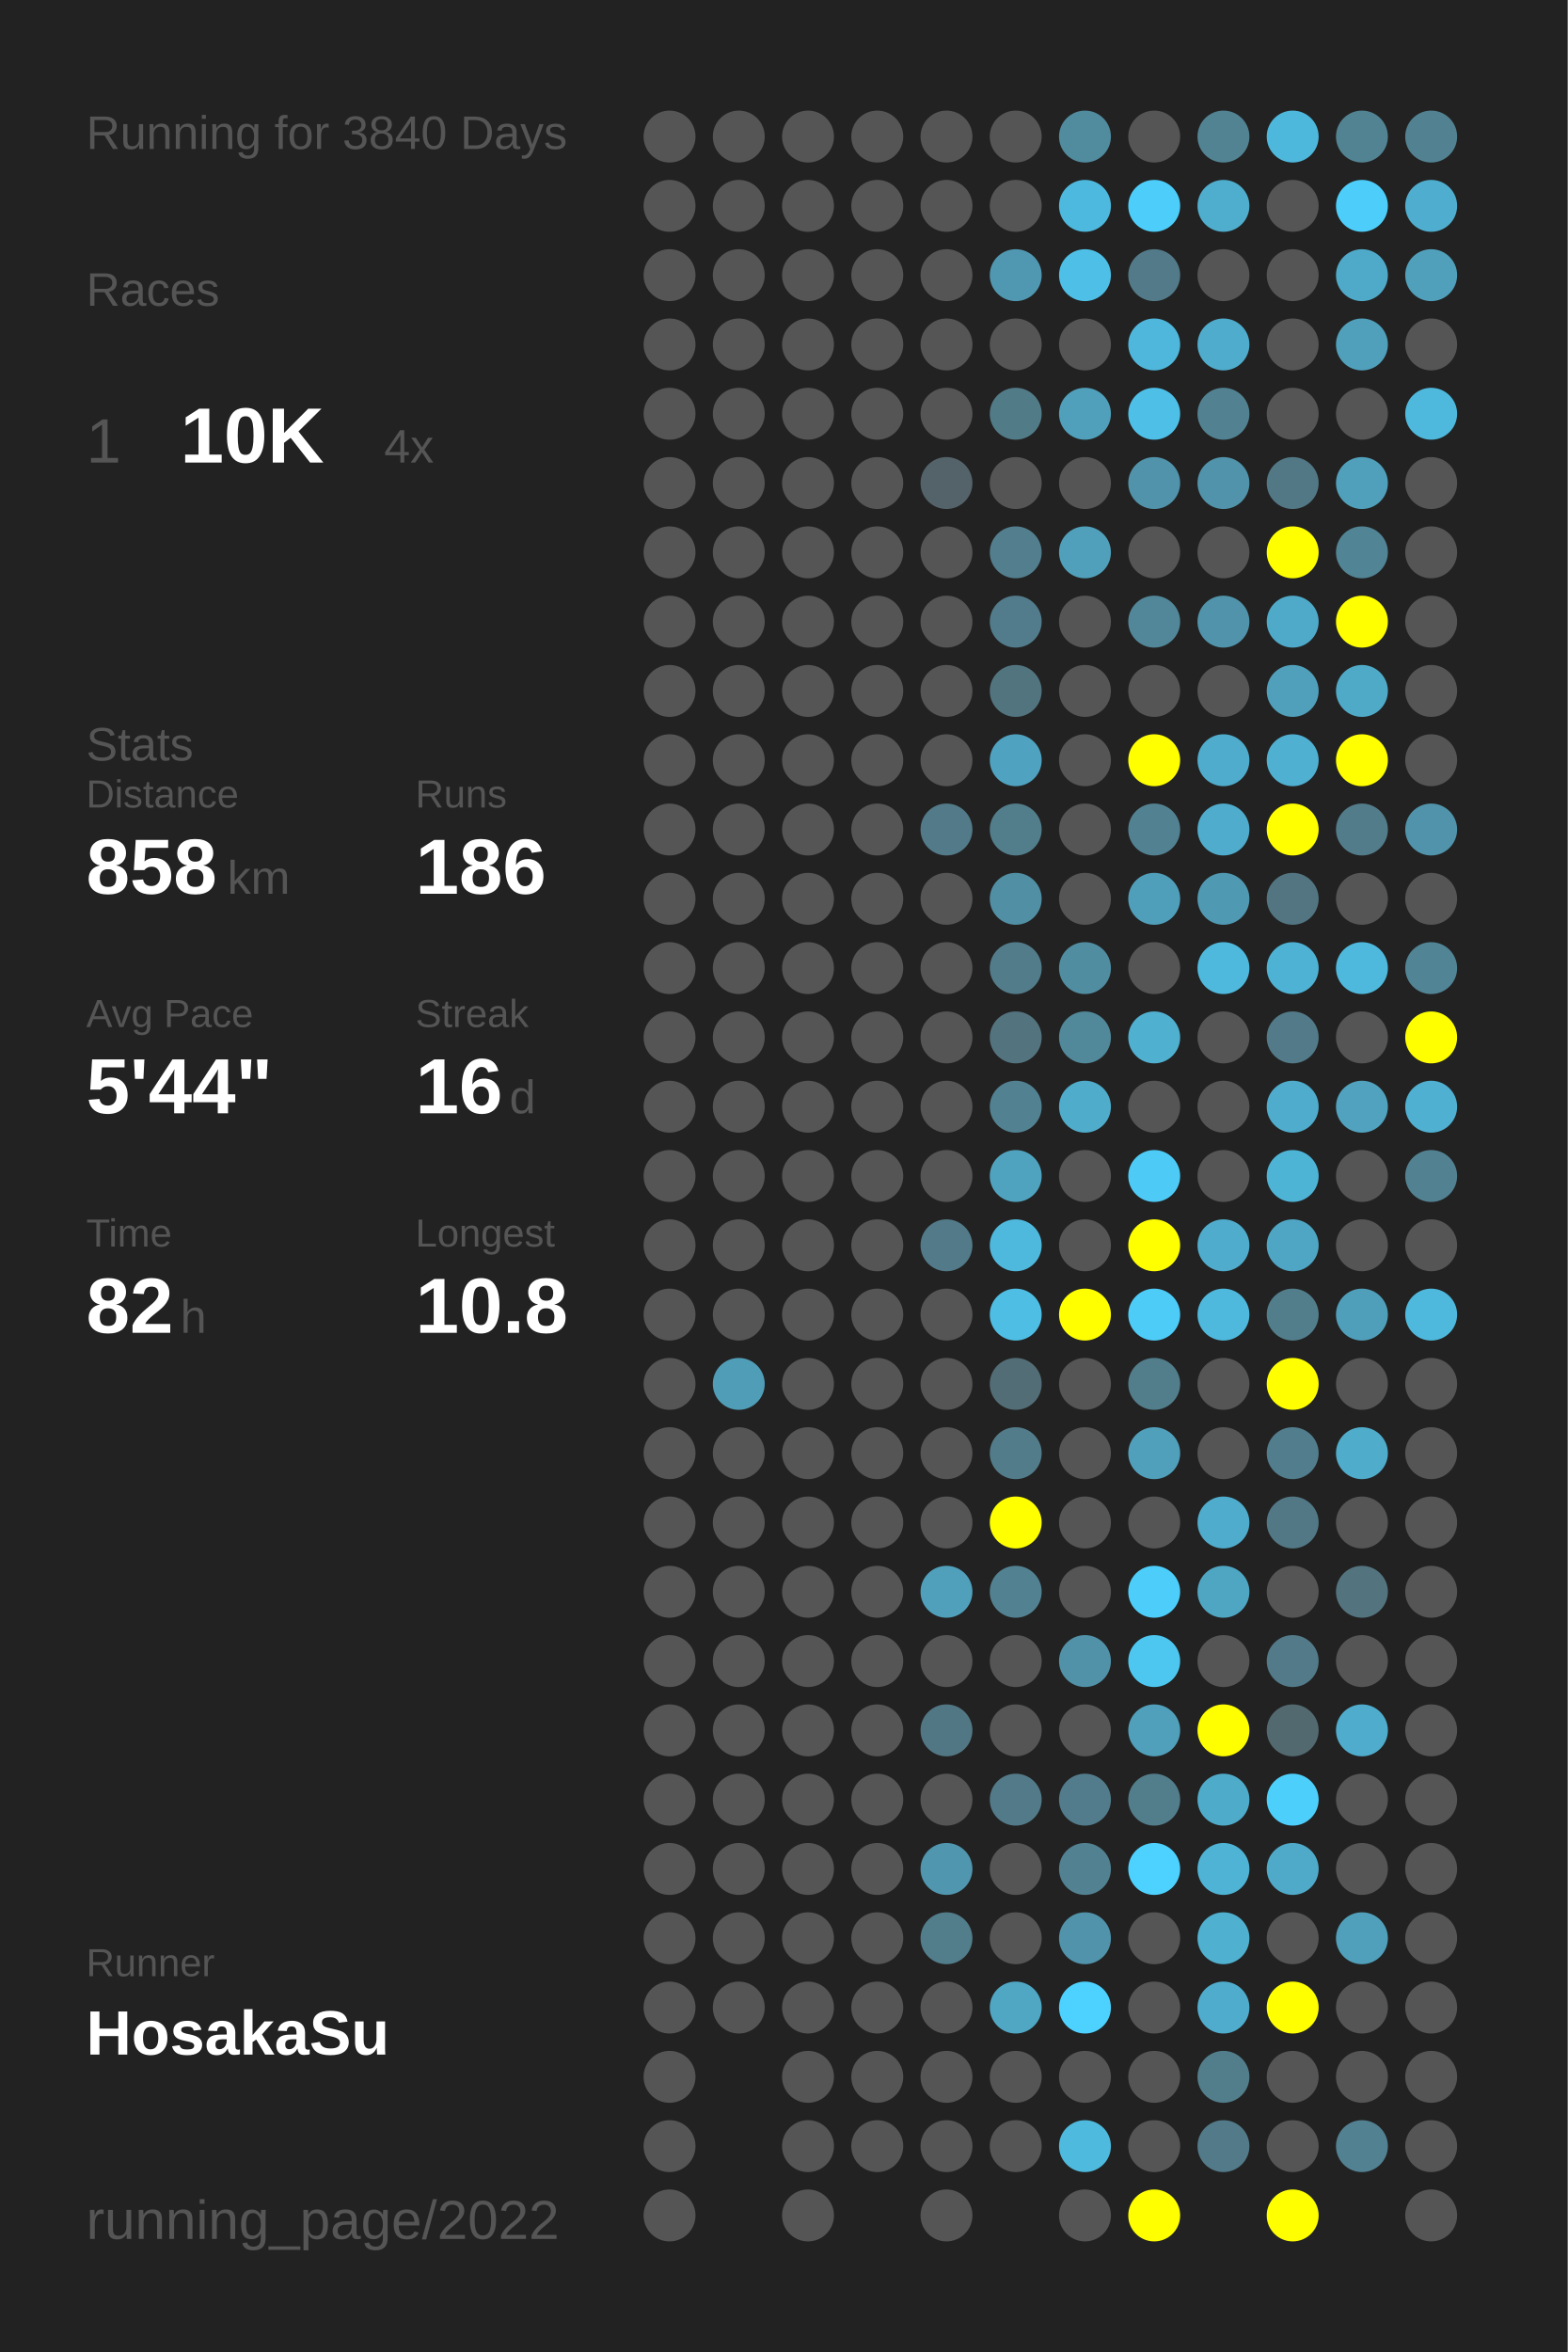
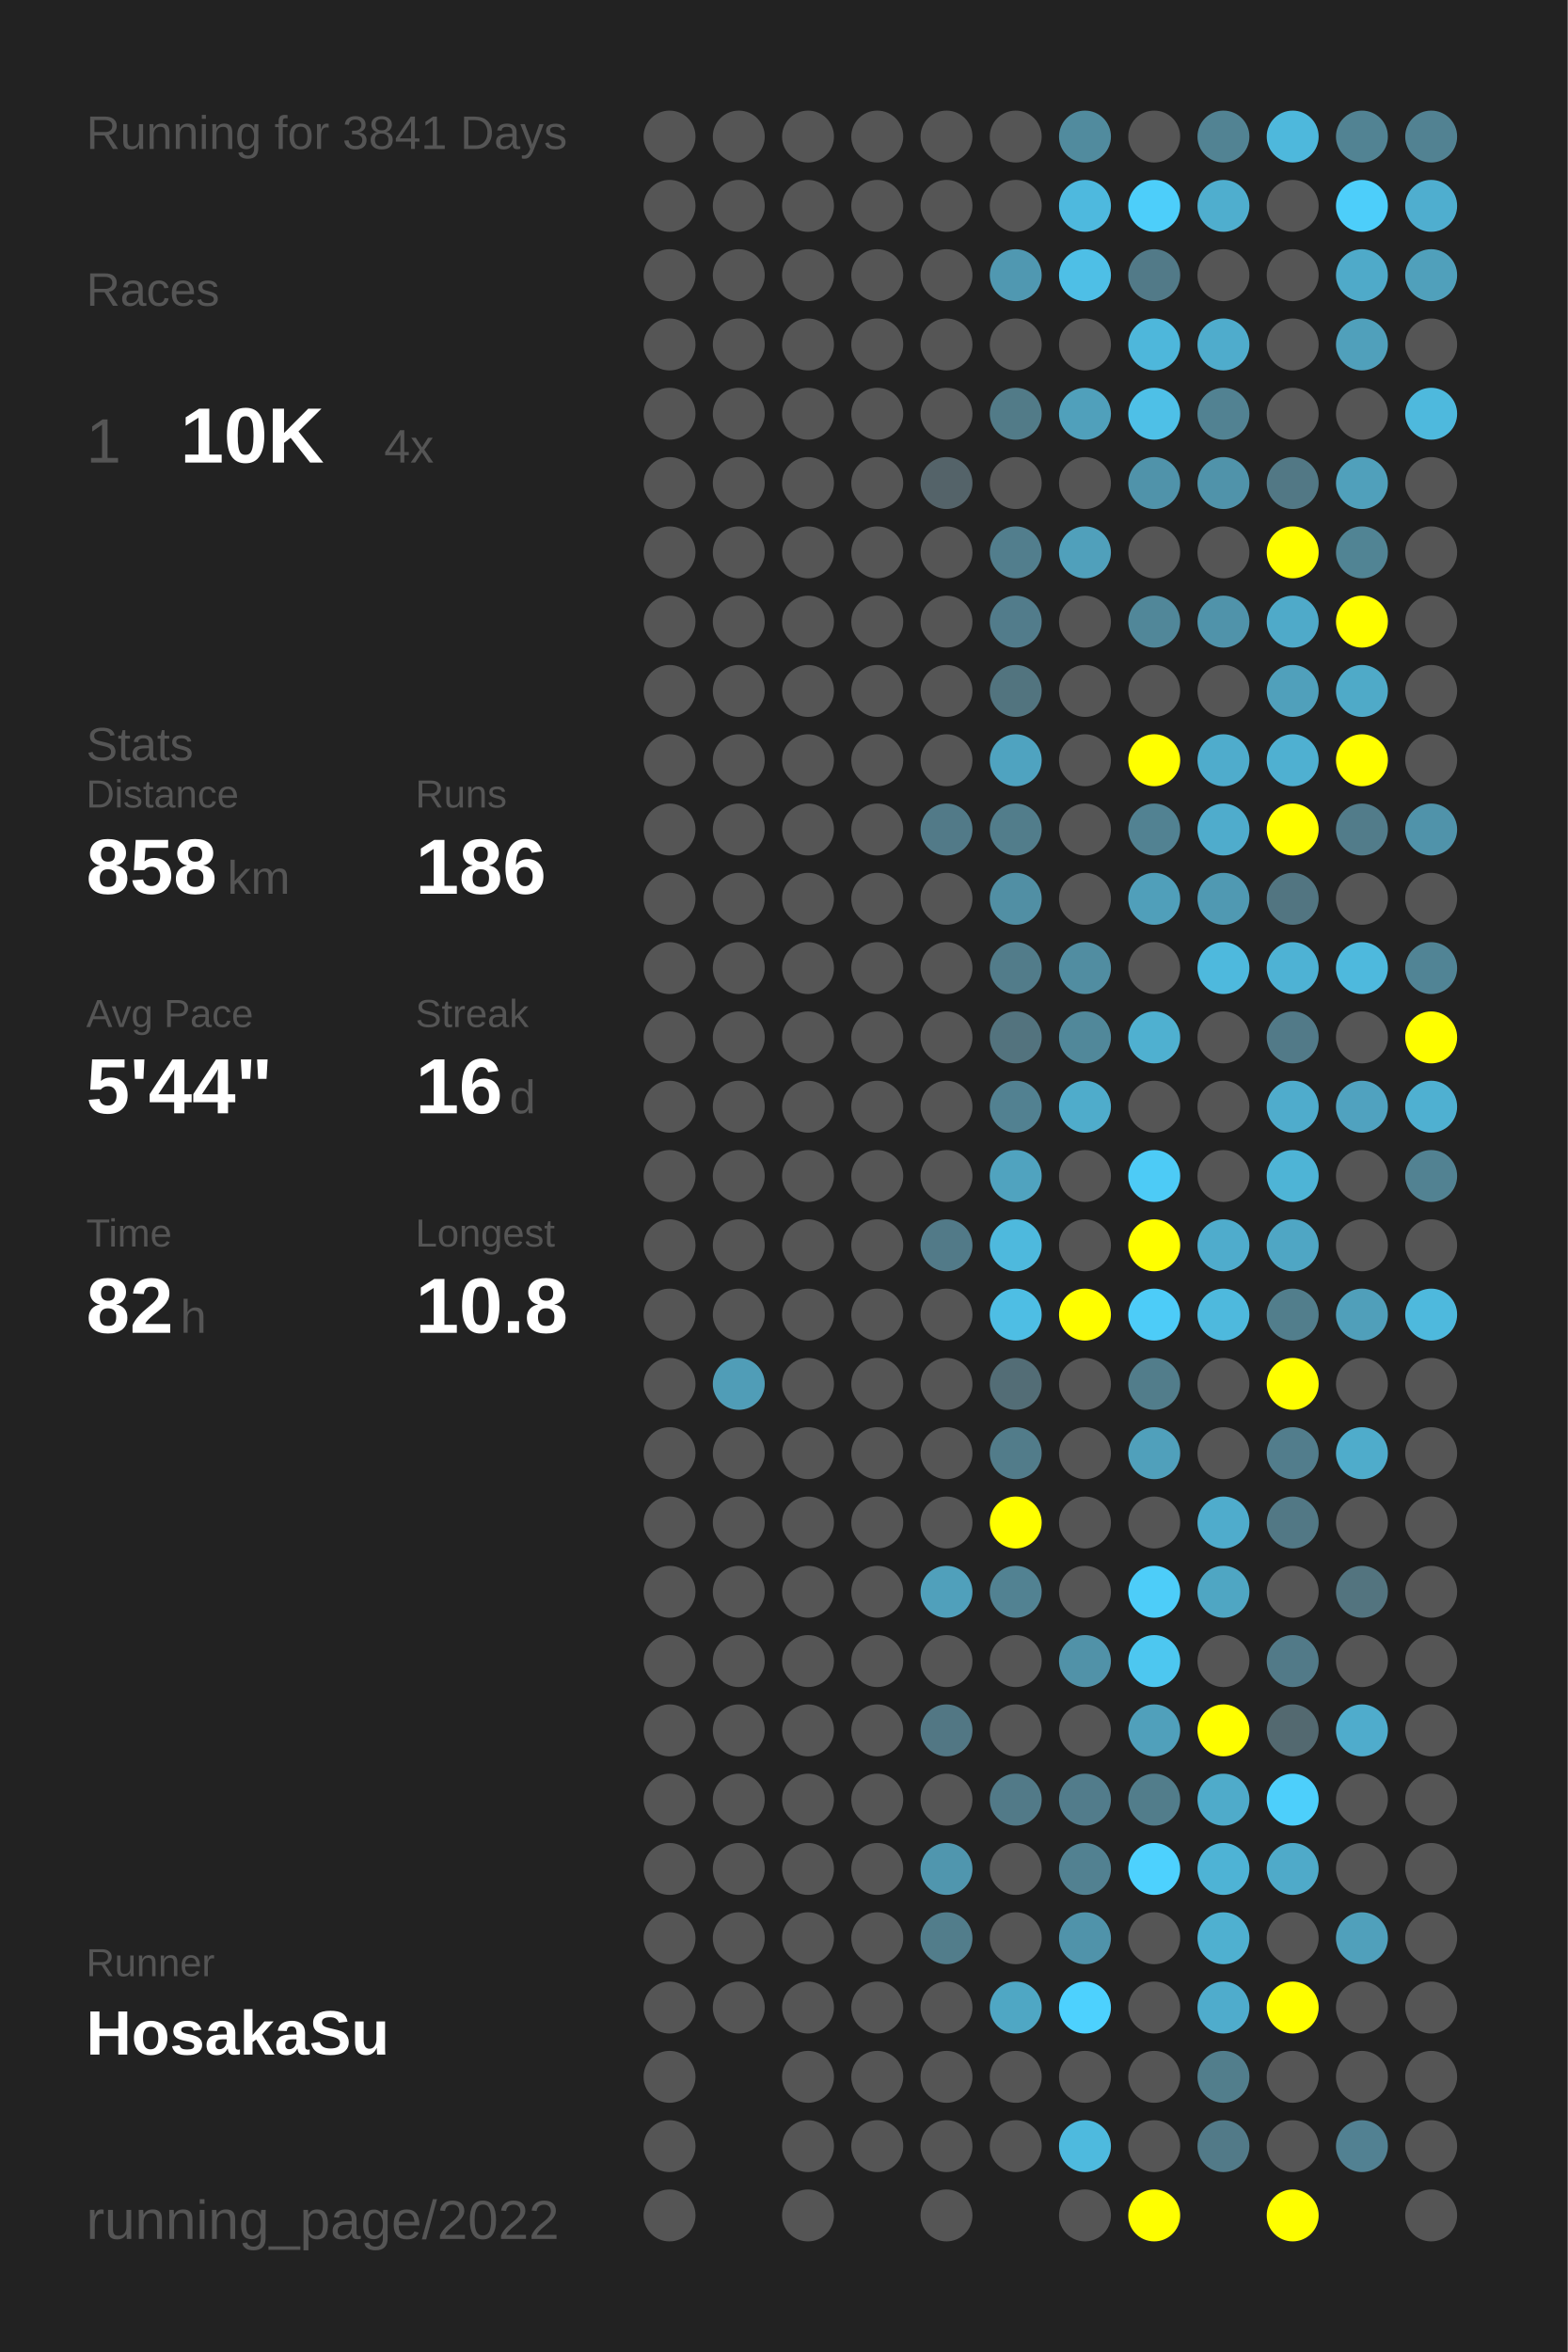
<svg xmlns="http://www.w3.org/2000/svg" baseProfile="full" height="300mm" version="1.1" viewBox="0,0,200,300" width="200mm">
  <defs />
  <rect fill="#222222" height="300" width="200" x="0" y="0" />
-   <text fill="#555555" style="font-size:6px; font-family:Arial;" x="11" y="19">Running for 3840 Days</text>
+   <text fill="#555555" style="font-size:6px; font-family:Arial;" x="11" y="19">Running for 3841 Days</text>
  <text fill="#555555" style="font-size:6px; font-family:Arial;" x="11" y="39">Races</text>
  <text fill="#555555" style="font-size:8px; font-family:Arial;" x="11" y="59">1</text>
  <text fill="#FFFFFF" style="font-size:10px; font-family:Arial; font-weight:bold;" x="23" y="59">10K</text>
  <text fill="#555555" style="font-size:6px; font-family:Arial;" x="49" y="59">4x</text>
  <text fill="#555555" style="font-size:6px; font-family:Arial;" x="11" y="97">Stats</text>
  <text fill="#555555" style="font-size:5px; font-family:Arial;" x="11" y="103">Distance</text>
  <text fill="#FFFFFF" style="font-size:10px; font-family:Arial; font-weight:bold;" x="11" y="114">858</text>
  <text fill="#555555" style="font-size:6px; font-family:Arial;" x="29" y="114">km</text>
  <text fill="#555555" style="font-size:5px; font-family:Arial;" x="53" y="103">Runs</text>
  <text fill="#FFFFFF" style="font-size:10px; font-family:Arial; font-weight:bold;" x="53" y="114">186</text>
  <text fill="#555555" style="font-size:5px; font-family:Arial;" x="11" y="131">Avg Pace</text>
  <text fill="#FFFFFF" style="font-size:10px; font-family:Arial; font-weight:bold;" x="11" y="142">5'44"</text>
  <text fill="#555555" style="font-size:5px; font-family:Arial;" x="53" y="131">Streak</text>
  <text fill="#FFFFFF" style="font-size:10px; font-family:Arial; font-weight:bold;" x="53" y="142">16</text>
  <text fill="#555555" style="font-size:6px; font-family:Arial;" x="65" y="142">d</text>
  <text fill="#555555" style="font-size:5px; font-family:Arial;" x="11" y="159">Time</text>
  <text fill="#FFFFFF" style="font-size:10px; font-family:Arial; font-weight:bold;" x="11" y="170">82</text>
  <text fill="#555555" style="font-size:6px; font-family:Arial;" x="23" y="170">h</text>
  <text fill="#555555" style="font-size:5px; font-family:Arial;" x="53" y="159">Longest</text>
  <text fill="#FFFFFF" style="font-size:10px; font-family:Arial; font-weight:bold;" x="53" y="170">10.8</text>
  <text fill="#555555" style="font-size:5px; font-family:Arial;" x="11" y="252.065">Runner</text>
  <text fill="#FFFFFF" style="font-size:8px; font-family:Arial; font-weight:bold;" x="11" y="262.065">HosakaSu</text>
  <text fill="#555555" style="font-size:7px; font-family:Arial;" x="11" y="285.581">running_page/2022</text>
  <circle cx="85.417" cy="17.419" fill="#555555" r="3.312" />
  <circle cx="85.417" cy="26.258" fill="#555555" r="3.312" />
  <circle cx="85.417" cy="35.097" fill="#555555" r="3.312" />
  <circle cx="85.417" cy="43.935" fill="#555555" r="3.312" />
  <circle cx="85.417" cy="52.774" fill="#555555" r="3.312" />
  <circle cx="85.417" cy="61.613" fill="#555555" r="3.312" />
  <circle cx="85.417" cy="70.452" fill="#555555" r="3.312" />
  <circle cx="85.417" cy="79.29" fill="#555555" r="3.312" />
  <circle cx="85.417" cy="88.129" fill="#555555" r="3.312" />
  <circle cx="85.417" cy="96.968" fill="#555555" r="3.312" />
  <circle cx="85.417" cy="105.806" fill="#555555" r="3.312" />
  <circle cx="85.417" cy="114.645" fill="#555555" r="3.312" />
  <circle cx="85.417" cy="123.484" fill="#555555" r="3.312" />
  <circle cx="85.417" cy="132.323" fill="#555555" r="3.312" />
  <circle cx="85.417" cy="141.161" fill="#555555" r="3.312" />
  <circle cx="85.417" cy="150" fill="#555555" r="3.312" />
  <circle cx="85.417" cy="158.839" fill="#555555" r="3.312" />
  <circle cx="85.417" cy="167.677" fill="#555555" r="3.312" />
  <circle cx="85.417" cy="176.516" fill="#555555" r="3.312" />
  <circle cx="85.417" cy="185.355" fill="#555555" r="3.312" />
  <circle cx="85.417" cy="194.194" fill="#555555" r="3.312" />
  <circle cx="85.417" cy="203.032" fill="#555555" r="3.312" />
  <circle cx="85.417" cy="211.871" fill="#555555" r="3.312" />
  <circle cx="85.417" cy="220.71" fill="#555555" r="3.312" />
  <circle cx="85.417" cy="229.548" fill="#555555" r="3.312" />
  <circle cx="85.417" cy="238.387" fill="#555555" r="3.312" />
  <circle cx="85.417" cy="247.226" fill="#555555" r="3.312" />
  <circle cx="85.417" cy="256.065" fill="#555555" r="3.312" />
  <circle cx="85.417" cy="264.903" fill="#555555" r="3.312" />
  <circle cx="85.417" cy="273.742" fill="#555555" r="3.312" />
  <circle cx="85.417" cy="282.581" fill="#555555" r="3.312" />
  <circle cx="94.25" cy="17.419" fill="#555555" r="3.312" />
  <circle cx="94.25" cy="26.258" fill="#555555" r="3.312" />
  <circle cx="94.25" cy="35.097" fill="#555555" r="3.312" />
  <circle cx="94.25" cy="43.935" fill="#555555" r="3.312" />
  <circle cx="94.25" cy="52.774" fill="#555555" r="3.312" />
  <circle cx="94.25" cy="61.613" fill="#555555" r="3.312" />
  <circle cx="94.25" cy="70.452" fill="#555555" r="3.312" />
  <circle cx="94.25" cy="79.29" fill="#555555" r="3.312" />
  <circle cx="94.25" cy="88.129" fill="#555555" r="3.312" />
  <circle cx="94.25" cy="96.968" fill="#555555" r="3.312" />
  <circle cx="94.25" cy="105.806" fill="#555555" r="3.312" />
  <circle cx="94.25" cy="114.645" fill="#555555" r="3.312" />
  <circle cx="94.25" cy="123.484" fill="#555555" r="3.312" />
  <circle cx="94.25" cy="132.323" fill="#555555" r="3.312" />
  <circle cx="94.25" cy="141.161" fill="#555555" r="3.312" />
  <circle cx="94.25" cy="150" fill="#555555" r="3.312" />
  <circle cx="94.25" cy="158.839" fill="#555555" r="3.312" />
  <circle cx="94.25" cy="167.677" fill="#555555" r="3.312" />
  <circle cx="94.25" cy="176.516" fill="#509db7" r="3.312" />
  <circle cx="94.25" cy="185.355" fill="#555555" r="3.312" />
  <circle cx="94.25" cy="194.194" fill="#555555" r="3.312" />
  <circle cx="94.25" cy="203.032" fill="#555555" r="3.312" />
  <circle cx="94.25" cy="211.871" fill="#555555" r="3.312" />
  <circle cx="94.25" cy="220.71" fill="#555555" r="3.312" />
  <circle cx="94.25" cy="229.548" fill="#555555" r="3.312" />
  <circle cx="94.25" cy="238.387" fill="#555555" r="3.312" />
  <circle cx="94.25" cy="247.226" fill="#555555" r="3.312" />
  <circle cx="94.25" cy="256.065" fill="#555555" r="3.312" />
  <circle cx="103.083" cy="17.419" fill="#555555" r="3.312" />
  <circle cx="103.083" cy="26.258" fill="#555555" r="3.312" />
  <circle cx="103.083" cy="35.097" fill="#555555" r="3.312" />
  <circle cx="103.083" cy="43.935" fill="#555555" r="3.312" />
  <circle cx="103.083" cy="52.774" fill="#555555" r="3.312" />
  <circle cx="103.083" cy="61.613" fill="#555555" r="3.312" />
  <circle cx="103.083" cy="70.452" fill="#555555" r="3.312" />
  <circle cx="103.083" cy="79.29" fill="#555555" r="3.312" />
  <circle cx="103.083" cy="88.129" fill="#555555" r="3.312" />
  <circle cx="103.083" cy="96.968" fill="#555555" r="3.312" />
  <circle cx="103.083" cy="105.806" fill="#555555" r="3.312" />
  <circle cx="103.083" cy="114.645" fill="#555555" r="3.312" />
  <circle cx="103.083" cy="123.484" fill="#555555" r="3.312" />
  <circle cx="103.083" cy="132.323" fill="#555555" r="3.312" />
  <circle cx="103.083" cy="141.161" fill="#555555" r="3.312" />
  <circle cx="103.083" cy="150" fill="#555555" r="3.312" />
  <circle cx="103.083" cy="158.839" fill="#555555" r="3.312" />
  <circle cx="103.083" cy="167.677" fill="#555555" r="3.312" />
  <circle cx="103.083" cy="176.516" fill="#555555" r="3.312" />
  <circle cx="103.083" cy="185.355" fill="#555555" r="3.312" />
  <circle cx="103.083" cy="194.194" fill="#555555" r="3.312" />
  <circle cx="103.083" cy="203.032" fill="#555555" r="3.312" />
  <circle cx="103.083" cy="211.871" fill="#555555" r="3.312" />
  <circle cx="103.083" cy="220.71" fill="#555555" r="3.312" />
  <circle cx="103.083" cy="229.548" fill="#555555" r="3.312" />
  <circle cx="103.083" cy="238.387" fill="#555555" r="3.312" />
  <circle cx="103.083" cy="247.226" fill="#555555" r="3.312" />
  <circle cx="103.083" cy="256.065" fill="#555555" r="3.312" />
  <circle cx="103.083" cy="264.903" fill="#555555" r="3.312" />
  <circle cx="103.083" cy="273.742" fill="#555555" r="3.312" />
  <circle cx="103.083" cy="282.581" fill="#555555" r="3.312" />
  <circle cx="111.917" cy="17.419" fill="#555555" r="3.312" />
  <circle cx="111.917" cy="26.258" fill="#555555" r="3.312" />
  <circle cx="111.917" cy="35.097" fill="#555555" r="3.312" />
  <circle cx="111.917" cy="43.935" fill="#555555" r="3.312" />
  <circle cx="111.917" cy="52.774" fill="#555555" r="3.312" />
  <circle cx="111.917" cy="61.613" fill="#555555" r="3.312" />
  <circle cx="111.917" cy="70.452" fill="#555555" r="3.312" />
  <circle cx="111.917" cy="79.29" fill="#555555" r="3.312" />
  <circle cx="111.917" cy="88.129" fill="#555555" r="3.312" />
  <circle cx="111.917" cy="96.968" fill="#555555" r="3.312" />
  <circle cx="111.917" cy="105.806" fill="#555555" r="3.312" />
  <circle cx="111.917" cy="114.645" fill="#555555" r="3.312" />
  <circle cx="111.917" cy="123.484" fill="#555555" r="3.312" />
  <circle cx="111.917" cy="132.323" fill="#555555" r="3.312" />
  <circle cx="111.917" cy="141.161" fill="#555555" r="3.312" />
  <circle cx="111.917" cy="150" fill="#555555" r="3.312" />
  <circle cx="111.917" cy="158.839" fill="#555555" r="3.312" />
  <circle cx="111.917" cy="167.677" fill="#555555" r="3.312" />
  <circle cx="111.917" cy="176.516" fill="#555555" r="3.312" />
  <circle cx="111.917" cy="185.355" fill="#555555" r="3.312" />
  <circle cx="111.917" cy="194.194" fill="#555555" r="3.312" />
  <circle cx="111.917" cy="203.032" fill="#555555" r="3.312" />
  <circle cx="111.917" cy="211.871" fill="#555555" r="3.312" />
  <circle cx="111.917" cy="220.71" fill="#555555" r="3.312" />
  <circle cx="111.917" cy="229.548" fill="#555555" r="3.312" />
  <circle cx="111.917" cy="238.387" fill="#555555" r="3.312" />
  <circle cx="111.917" cy="247.226" fill="#555555" r="3.312" />
  <circle cx="111.917" cy="256.065" fill="#555555" r="3.312" />
  <circle cx="111.917" cy="264.903" fill="#555555" r="3.312" />
  <circle cx="111.917" cy="273.742" fill="#555555" r="3.312" />
  <circle cx="120.75" cy="17.419" fill="#555555" r="3.312" />
  <circle cx="120.75" cy="26.258" fill="#555555" r="3.312" />
  <circle cx="120.75" cy="35.097" fill="#555555" r="3.312" />
  <circle cx="120.75" cy="43.935" fill="#555555" r="3.312" />
  <circle cx="120.75" cy="52.774" fill="#555555" r="3.312" />
  <circle cx="120.75" cy="61.613" fill="#546369" r="3.312" />
  <circle cx="120.75" cy="70.452" fill="#555555" r="3.312" />
  <circle cx="120.75" cy="79.29" fill="#555555" r="3.312" />
  <circle cx="120.75" cy="88.129" fill="#555555" r="3.312" />
  <circle cx="120.75" cy="96.968" fill="#555555" r="3.312" />
  <circle cx="120.75" cy="105.806" fill="#527a88" r="3.312" />
  <circle cx="120.75" cy="114.645" fill="#555555" r="3.312" />
  <circle cx="120.75" cy="123.484" fill="#555555" r="3.312" />
  <circle cx="120.75" cy="132.323" fill="#555555" r="3.312" />
  <circle cx="120.75" cy="141.161" fill="#555555" r="3.312" />
  <circle cx="120.75" cy="150" fill="#555555" r="3.312" />
  <circle cx="120.75" cy="158.839" fill="#527a88" r="3.312" />
  <circle cx="120.75" cy="167.677" fill="#555555" r="3.312" />
  <circle cx="120.75" cy="176.516" fill="#555555" r="3.312" />
  <circle cx="120.75" cy="185.355" fill="#555555" r="3.312" />
  <circle cx="120.75" cy="194.194" fill="#555555" r="3.312" />
  <circle cx="120.75" cy="203.032" fill="#50a0bb" r="3.312" />
  <circle cx="120.75" cy="211.871" fill="#555555" r="3.312" />
  <circle cx="120.75" cy="220.71" fill="#527784" r="3.312" />
  <circle cx="120.75" cy="229.548" fill="#555555" r="3.312" />
  <circle cx="120.75" cy="238.387" fill="#5096ae" r="3.312" />
  <circle cx="120.75" cy="247.226" fill="#527d8b" r="3.312" />
  <circle cx="120.75" cy="256.065" fill="#555555" r="3.312" />
  <circle cx="120.75" cy="264.903" fill="#555555" r="3.312" />
  <circle cx="120.75" cy="273.742" fill="#555555" r="3.312" />
  <circle cx="120.75" cy="282.581" fill="#555555" r="3.312" />
  <circle cx="129.583" cy="17.419" fill="#555555" r="3.312" />
  <circle cx="129.583" cy="26.258" fill="#555555" r="3.312" />
  <circle cx="129.583" cy="35.097" fill="#5098b1" r="3.312" />
  <circle cx="129.583" cy="43.935" fill="#555555" r="3.312" />
  <circle cx="129.583" cy="52.774" fill="#527b88" r="3.312" />
  <circle cx="129.583" cy="61.613" fill="#555555" r="3.312" />
  <circle cx="129.583" cy="70.452" fill="#527e8d" r="3.312" />
  <circle cx="129.583" cy="79.29" fill="#527c8b" r="3.312" />
  <circle cx="129.583" cy="88.129" fill="#52747f" r="3.312" />
  <circle cx="129.583" cy="96.968" fill="#4fa3c0" r="3.312" />
  <circle cx="129.583" cy="105.806" fill="#527d8b" r="3.312" />
  <circle cx="129.583" cy="114.645" fill="#518fa4" r="3.312" />
  <circle cx="129.583" cy="123.484" fill="#527c8a" r="3.312" />
  <circle cx="129.583" cy="132.323" fill="#53737e" r="3.312" />
  <circle cx="129.583" cy="141.161" fill="#528191" r="3.312" />
  <circle cx="129.583" cy="150" fill="#50a3bf" r="3.312" />
  <circle cx="129.583" cy="158.839" fill="#4eb9dd" r="3.312" />
  <circle cx="129.583" cy="167.677" fill="#4ebee4" r="3.312" />
  <circle cx="129.583" cy="176.516" fill="#536d76" r="3.312" />
  <circle cx="129.583" cy="185.355" fill="#527c8a" r="3.312" />
  <circle cx="129.583" cy="194.194" fill="#FFFF00" r="3.312" />
  <circle cx="129.583" cy="203.032" fill="#528292" r="3.312" />
  <circle cx="129.583" cy="211.871" fill="#555555" r="3.312" />
  <circle cx="129.583" cy="220.71" fill="#555555" r="3.312" />
  <circle cx="129.583" cy="229.548" fill="#527a88" r="3.312" />
  <circle cx="129.583" cy="238.387" fill="#555555" r="3.312" />
  <circle cx="129.583" cy="247.226" fill="#555555" r="3.312" />
  <circle cx="129.583" cy="256.065" fill="#4fa7c4" r="3.312" />
  <circle cx="129.583" cy="264.903" fill="#555555" r="3.312" />
  <circle cx="129.583" cy="273.742" fill="#555555" r="3.312" />
  <circle cx="138.417" cy="17.419" fill="#518b9e" r="3.312" />
  <circle cx="138.417" cy="26.258" fill="#4eb9de" r="3.312" />
  <circle cx="138.417" cy="35.097" fill="#4ebfe6" r="3.312" />
  <circle cx="138.417" cy="43.935" fill="#555555" r="3.312" />
  <circle cx="138.417" cy="52.774" fill="#50a0bb" r="3.312" />
  <circle cx="138.417" cy="61.613" fill="#555555" r="3.312" />
  <circle cx="138.417" cy="70.452" fill="#50a0bb" r="3.312" />
  <circle cx="138.417" cy="79.29" fill="#555555" r="3.312" />
  <circle cx="138.417" cy="88.129" fill="#555555" r="3.312" />
  <circle cx="138.417" cy="96.968" fill="#555555" r="3.312" />
  <circle cx="138.417" cy="105.806" fill="#555555" r="3.312" />
  <circle cx="138.417" cy="114.645" fill="#555555" r="3.312" />
  <circle cx="138.417" cy="123.484" fill="#518da1" r="3.312" />
  <circle cx="138.417" cy="132.323" fill="#51889a" r="3.312" />
  <circle cx="138.417" cy="141.161" fill="#4faccb" r="3.312" />
  <circle cx="138.417" cy="150" fill="#555555" r="3.312" />
  <circle cx="138.417" cy="158.839" fill="#555555" r="3.312" />
  <circle cx="138.417" cy="167.677" fill="#FFFF00" r="3.312" />
  <circle cx="138.417" cy="176.516" fill="#555555" r="3.312" />
  <circle cx="138.417" cy="185.355" fill="#555555" r="3.312" />
  <circle cx="138.417" cy="194.194" fill="#555555" r="3.312" />
  <circle cx="138.417" cy="203.032" fill="#555555" r="3.312" />
  <circle cx="138.417" cy="211.871" fill="#5192a8" r="3.312" />
  <circle cx="138.417" cy="220.71" fill="#555555" r="3.312" />
  <circle cx="138.417" cy="229.548" fill="#527c8b" r="3.312" />
  <circle cx="138.417" cy="238.387" fill="#528191" r="3.312" />
  <circle cx="138.417" cy="247.226" fill="#5093aa" r="3.312" />
  <circle cx="138.417" cy="256.065" fill="#4dd1fe" r="3.312" />
  <circle cx="138.417" cy="264.903" fill="#555555" r="3.312" />
  <circle cx="138.417" cy="273.742" fill="#4ebade" r="3.312" />
  <circle cx="138.417" cy="282.581" fill="#555555" r="3.312" />
  <circle cx="147.25" cy="17.419" fill="#555555" r="3.312" />
  <circle cx="147.25" cy="26.258" fill="#4dcefa" r="3.312" />
  <circle cx="147.25" cy="35.097" fill="#527a88" r="3.312" />
  <circle cx="147.25" cy="43.935" fill="#4eb7db" r="3.312" />
  <circle cx="147.25" cy="52.774" fill="#4ec0e7" r="3.312" />
  <circle cx="147.25" cy="61.613" fill="#5093aa" r="3.312" />
  <circle cx="147.25" cy="70.452" fill="#555555" r="3.312" />
  <circle cx="147.25" cy="79.29" fill="#518799" r="3.312" />
  <circle cx="147.25" cy="88.129" fill="#555555" r="3.312" />
  <circle cx="147.25" cy="96.968" fill="#FFFF00" r="3.312" />
  <circle cx="147.25" cy="105.806" fill="#528292" r="3.312" />
  <circle cx="147.25" cy="114.645" fill="#509fba" r="3.312" />
  <circle cx="147.25" cy="123.484" fill="#555555" r="3.312" />
  <circle cx="147.25" cy="132.323" fill="#4fb0d0" r="3.312" />
  <circle cx="147.25" cy="141.161" fill="#555555" r="3.312" />
  <circle cx="147.25" cy="150" fill="#4dcbf6" r="3.312" />
  <circle cx="147.25" cy="158.839" fill="#FFFF00" r="3.312" />
  <circle cx="147.25" cy="167.677" fill="#4dccf8" r="3.312" />
  <circle cx="147.25" cy="176.516" fill="#527d8b" r="3.312" />
  <circle cx="147.25" cy="185.355" fill="#50a0bb" r="3.312" />
  <circle cx="147.25" cy="194.194" fill="#555555" r="3.312" />
  <circle cx="147.25" cy="203.032" fill="#4dcdf9" r="3.312" />
  <circle cx="147.25" cy="211.871" fill="#4dc7f0" r="3.312" />
  <circle cx="147.25" cy="220.71" fill="#50a0bb" r="3.312" />
  <circle cx="147.25" cy="229.548" fill="#527d8b" r="3.312" />
  <circle cx="147.25" cy="238.387" fill="#4dd1fe" r="3.312" />
  <circle cx="147.25" cy="247.226" fill="#555555" r="3.312" />
  <circle cx="147.25" cy="256.065" fill="#555555" r="3.312" />
  <circle cx="147.25" cy="264.903" fill="#555555" r="3.312" />
  <circle cx="147.25" cy="273.742" fill="#555555" r="3.312" />
  <circle cx="147.25" cy="282.581" fill="#FFFF00" r="3.312" />
  <circle cx="156.083" cy="17.419" fill="#528393" r="3.312" />
  <circle cx="156.083" cy="26.258" fill="#4faece" r="3.312" />
  <circle cx="156.083" cy="35.097" fill="#555555" r="3.312" />
  <circle cx="156.083" cy="43.935" fill="#4faccc" r="3.312" />
  <circle cx="156.083" cy="52.774" fill="#528292" r="3.312" />
  <circle cx="156.083" cy="61.613" fill="#5093aa" r="3.312" />
  <circle cx="156.083" cy="70.452" fill="#555555" r="3.312" />
  <circle cx="156.083" cy="79.29" fill="#5093aa" r="3.312" />
  <circle cx="156.083" cy="88.129" fill="#555555" r="3.312" />
  <circle cx="156.083" cy="96.968" fill="#4faccc" r="3.312" />
  <circle cx="156.083" cy="105.806" fill="#4faccc" r="3.312" />
  <circle cx="156.083" cy="114.645" fill="#5099b2" r="3.312" />
  <circle cx="156.083" cy="123.484" fill="#4eb9dd" r="3.312" />
  <circle cx="156.083" cy="132.323" fill="#555555" r="3.312" />
  <circle cx="156.083" cy="141.161" fill="#555555" r="3.312" />
  <circle cx="156.083" cy="150" fill="#555555" r="3.312" />
  <circle cx="156.083" cy="158.839" fill="#4faccc" r="3.312" />
  <circle cx="156.083" cy="167.677" fill="#4eb9dd" r="3.312" />
  <circle cx="156.083" cy="176.516" fill="#555555" r="3.312" />
  <circle cx="156.083" cy="185.355" fill="#555555" r="3.312" />
  <circle cx="156.083" cy="194.194" fill="#4faccc" r="3.312" />
  <circle cx="156.083" cy="203.032" fill="#4fa6c3" r="3.312" />
  <circle cx="156.083" cy="211.871" fill="#555555" r="3.312" />
  <circle cx="156.083" cy="220.71" fill="#FFFF00" r="3.312" />
  <circle cx="156.083" cy="229.548" fill="#4fabca" r="3.312" />
  <circle cx="156.083" cy="238.387" fill="#4eb3d5" r="3.312" />
  <circle cx="156.083" cy="247.226" fill="#4fb0d0" r="3.312" />
  <circle cx="156.083" cy="256.065" fill="#4faccc" r="3.312" />
  <circle cx="156.083" cy="264.903" fill="#527e8c" r="3.312" />
  <circle cx="156.083" cy="273.742" fill="#527a88" r="3.312" />
  <circle cx="164.917" cy="17.419" fill="#4eb8dc" r="3.312" />
  <circle cx="164.917" cy="26.258" fill="#555555" r="3.312" />
  <circle cx="164.917" cy="35.097" fill="#555555" r="3.312" />
  <circle cx="164.917" cy="43.935" fill="#555555" r="3.312" />
  <circle cx="164.917" cy="52.774" fill="#555555" r="3.312" />
  <circle cx="164.917" cy="61.613" fill="#527885" r="3.312" />
  <circle cx="164.917" cy="70.452" fill="#FFFF00" r="3.312" />
  <circle cx="164.917" cy="79.29" fill="#4faac9" r="3.312" />
  <circle cx="164.917" cy="88.129" fill="#50a0bb" r="3.312" />
  <circle cx="164.917" cy="96.968" fill="#4fb0d1" r="3.312" />
  <circle cx="164.917" cy="105.806" fill="#FFFF00" r="3.312" />
  <circle cx="164.917" cy="114.645" fill="#527581" r="3.312" />
  <circle cx="164.917" cy="123.484" fill="#4eb2d4" r="3.312" />
  <circle cx="164.917" cy="132.323" fill="#527a88" r="3.312" />
  <circle cx="164.917" cy="141.161" fill="#4faccc" r="3.312" />
  <circle cx="164.917" cy="150" fill="#4eb4d6" r="3.312" />
  <circle cx="164.917" cy="158.839" fill="#4fa6c4" r="3.312" />
  <circle cx="164.917" cy="167.677" fill="#527e8c" r="3.312" />
  <circle cx="164.917" cy="176.516" fill="#FFFF00" r="3.312" />
  <circle cx="164.917" cy="185.355" fill="#527d8c" r="3.312" />
  <circle cx="164.917" cy="194.194" fill="#527885" r="3.312" />
  <circle cx="164.917" cy="203.032" fill="#555555" r="3.312" />
  <circle cx="164.917" cy="211.871" fill="#527a88" r="3.312" />
  <circle cx="164.917" cy="220.71" fill="#536970" r="3.312" />
  <circle cx="164.917" cy="229.548" fill="#4dcffb" r="3.312" />
  <circle cx="164.917" cy="238.387" fill="#4faac9" r="3.312" />
  <circle cx="164.917" cy="247.226" fill="#555555" r="3.312" />
  <circle cx="164.917" cy="256.065" fill="#FFFF00" r="3.312" />
  <circle cx="164.917" cy="264.903" fill="#555555" r="3.312" />
  <circle cx="164.917" cy="273.742" fill="#555555" r="3.312" />
  <circle cx="164.917" cy="282.581" fill="#FFFF00" r="3.312" />
  <circle cx="173.75" cy="17.419" fill="#528393" r="3.312" />
  <circle cx="173.75" cy="26.258" fill="#4dcefa" r="3.312" />
  <circle cx="173.75" cy="35.097" fill="#4faac9" r="3.312" />
  <circle cx="173.75" cy="43.935" fill="#50a0bb" r="3.312" />
  <circle cx="173.75" cy="52.774" fill="#555555" r="3.312" />
  <circle cx="173.75" cy="61.613" fill="#50a0bb" r="3.312" />
  <circle cx="173.75" cy="70.452" fill="#518494" r="3.312" />
  <circle cx="173.75" cy="79.29" fill="#FFFF00" r="3.312" />
  <circle cx="173.75" cy="88.129" fill="#4faac8" r="3.312" />
  <circle cx="173.75" cy="96.968" fill="#FFFF00" r="3.312" />
  <circle cx="173.75" cy="105.806" fill="#527c8a" r="3.312" />
  <circle cx="173.75" cy="114.645" fill="#555555" r="3.312" />
  <circle cx="173.75" cy="123.484" fill="#4eb9dd" r="3.312" />
  <circle cx="173.75" cy="132.323" fill="#555555" r="3.312" />
  <circle cx="173.75" cy="141.161" fill="#50a2bf" r="3.312" />
  <circle cx="173.75" cy="150" fill="#555555" r="3.312" />
  <circle cx="173.75" cy="158.839" fill="#555555" r="3.312" />
  <circle cx="173.75" cy="167.677" fill="#509fba" r="3.312" />
  <circle cx="173.75" cy="176.516" fill="#555555" r="3.312" />
  <circle cx="173.75" cy="185.355" fill="#4faccb" r="3.312" />
  <circle cx="173.75" cy="194.194" fill="#555555" r="3.312" />
  <circle cx="173.75" cy="203.032" fill="#53747f" r="3.312" />
  <circle cx="173.75" cy="211.871" fill="#555555" r="3.312" />
  <circle cx="173.75" cy="220.71" fill="#4faccc" r="3.312" />
  <circle cx="173.75" cy="229.548" fill="#555555" r="3.312" />
  <circle cx="173.75" cy="238.387" fill="#555555" r="3.312" />
  <circle cx="173.75" cy="247.226" fill="#50a0bb" r="3.312" />
  <circle cx="173.75" cy="256.065" fill="#555555" r="3.312" />
  <circle cx="173.75" cy="264.903" fill="#555555" r="3.312" />
  <circle cx="173.75" cy="273.742" fill="#528192" r="3.312" />
  <circle cx="182.583" cy="17.419" fill="#528292" r="3.312" />
  <circle cx="182.583" cy="26.258" fill="#4faecf" r="3.312" />
  <circle cx="182.583" cy="35.097" fill="#50a0bb" r="3.312" />
  <circle cx="182.583" cy="43.935" fill="#555555" r="3.312" />
  <circle cx="182.583" cy="52.774" fill="#4eb9dd" r="3.312" />
  <circle cx="182.583" cy="61.613" fill="#555555" r="3.312" />
  <circle cx="182.583" cy="70.452" fill="#555555" r="3.312" />
  <circle cx="182.583" cy="79.29" fill="#555555" r="3.312" />
  <circle cx="182.583" cy="88.129" fill="#555555" r="3.312" />
  <circle cx="182.583" cy="96.968" fill="#555555" r="3.312" />
  <circle cx="182.583" cy="105.806" fill="#5093aa" r="3.312" />
  <circle cx="182.583" cy="114.645" fill="#555555" r="3.312" />
  <circle cx="182.583" cy="123.484" fill="#518495" r="3.312" />
  <circle cx="182.583" cy="132.323" fill="#FFFF00" r="3.312" />
  <circle cx="182.583" cy="141.161" fill="#4fb0d1" r="3.312" />
  <circle cx="182.583" cy="150" fill="#528292" r="3.312" />
  <circle cx="182.583" cy="158.839" fill="#555555" r="3.312" />
  <circle cx="182.583" cy="167.677" fill="#4eb9dd" r="3.312" />
  <circle cx="182.583" cy="176.516" fill="#555555" r="3.312" />
  <circle cx="182.583" cy="185.355" fill="#555555" r="3.312" />
  <circle cx="182.583" cy="194.194" fill="#555555" r="3.312" />
  <circle cx="182.583" cy="203.032" fill="#555555" r="3.312" />
  <circle cx="182.583" cy="211.871" fill="#555555" r="3.312" />
  <circle cx="182.583" cy="220.71" fill="#555555" r="3.312" />
  <circle cx="182.583" cy="229.548" fill="#555555" r="3.312" />
  <circle cx="182.583" cy="238.387" fill="#555555" r="3.312" />
  <circle cx="182.583" cy="247.226" fill="#555555" r="3.312" />
  <circle cx="182.583" cy="256.065" fill="#555555" r="3.312" />
  <circle cx="182.583" cy="264.903" fill="#555555" r="3.312" />
  <circle cx="182.583" cy="273.742" fill="#555555" r="3.312" />
  <circle cx="182.583" cy="282.581" fill="#555555" r="3.312" />
</svg>
